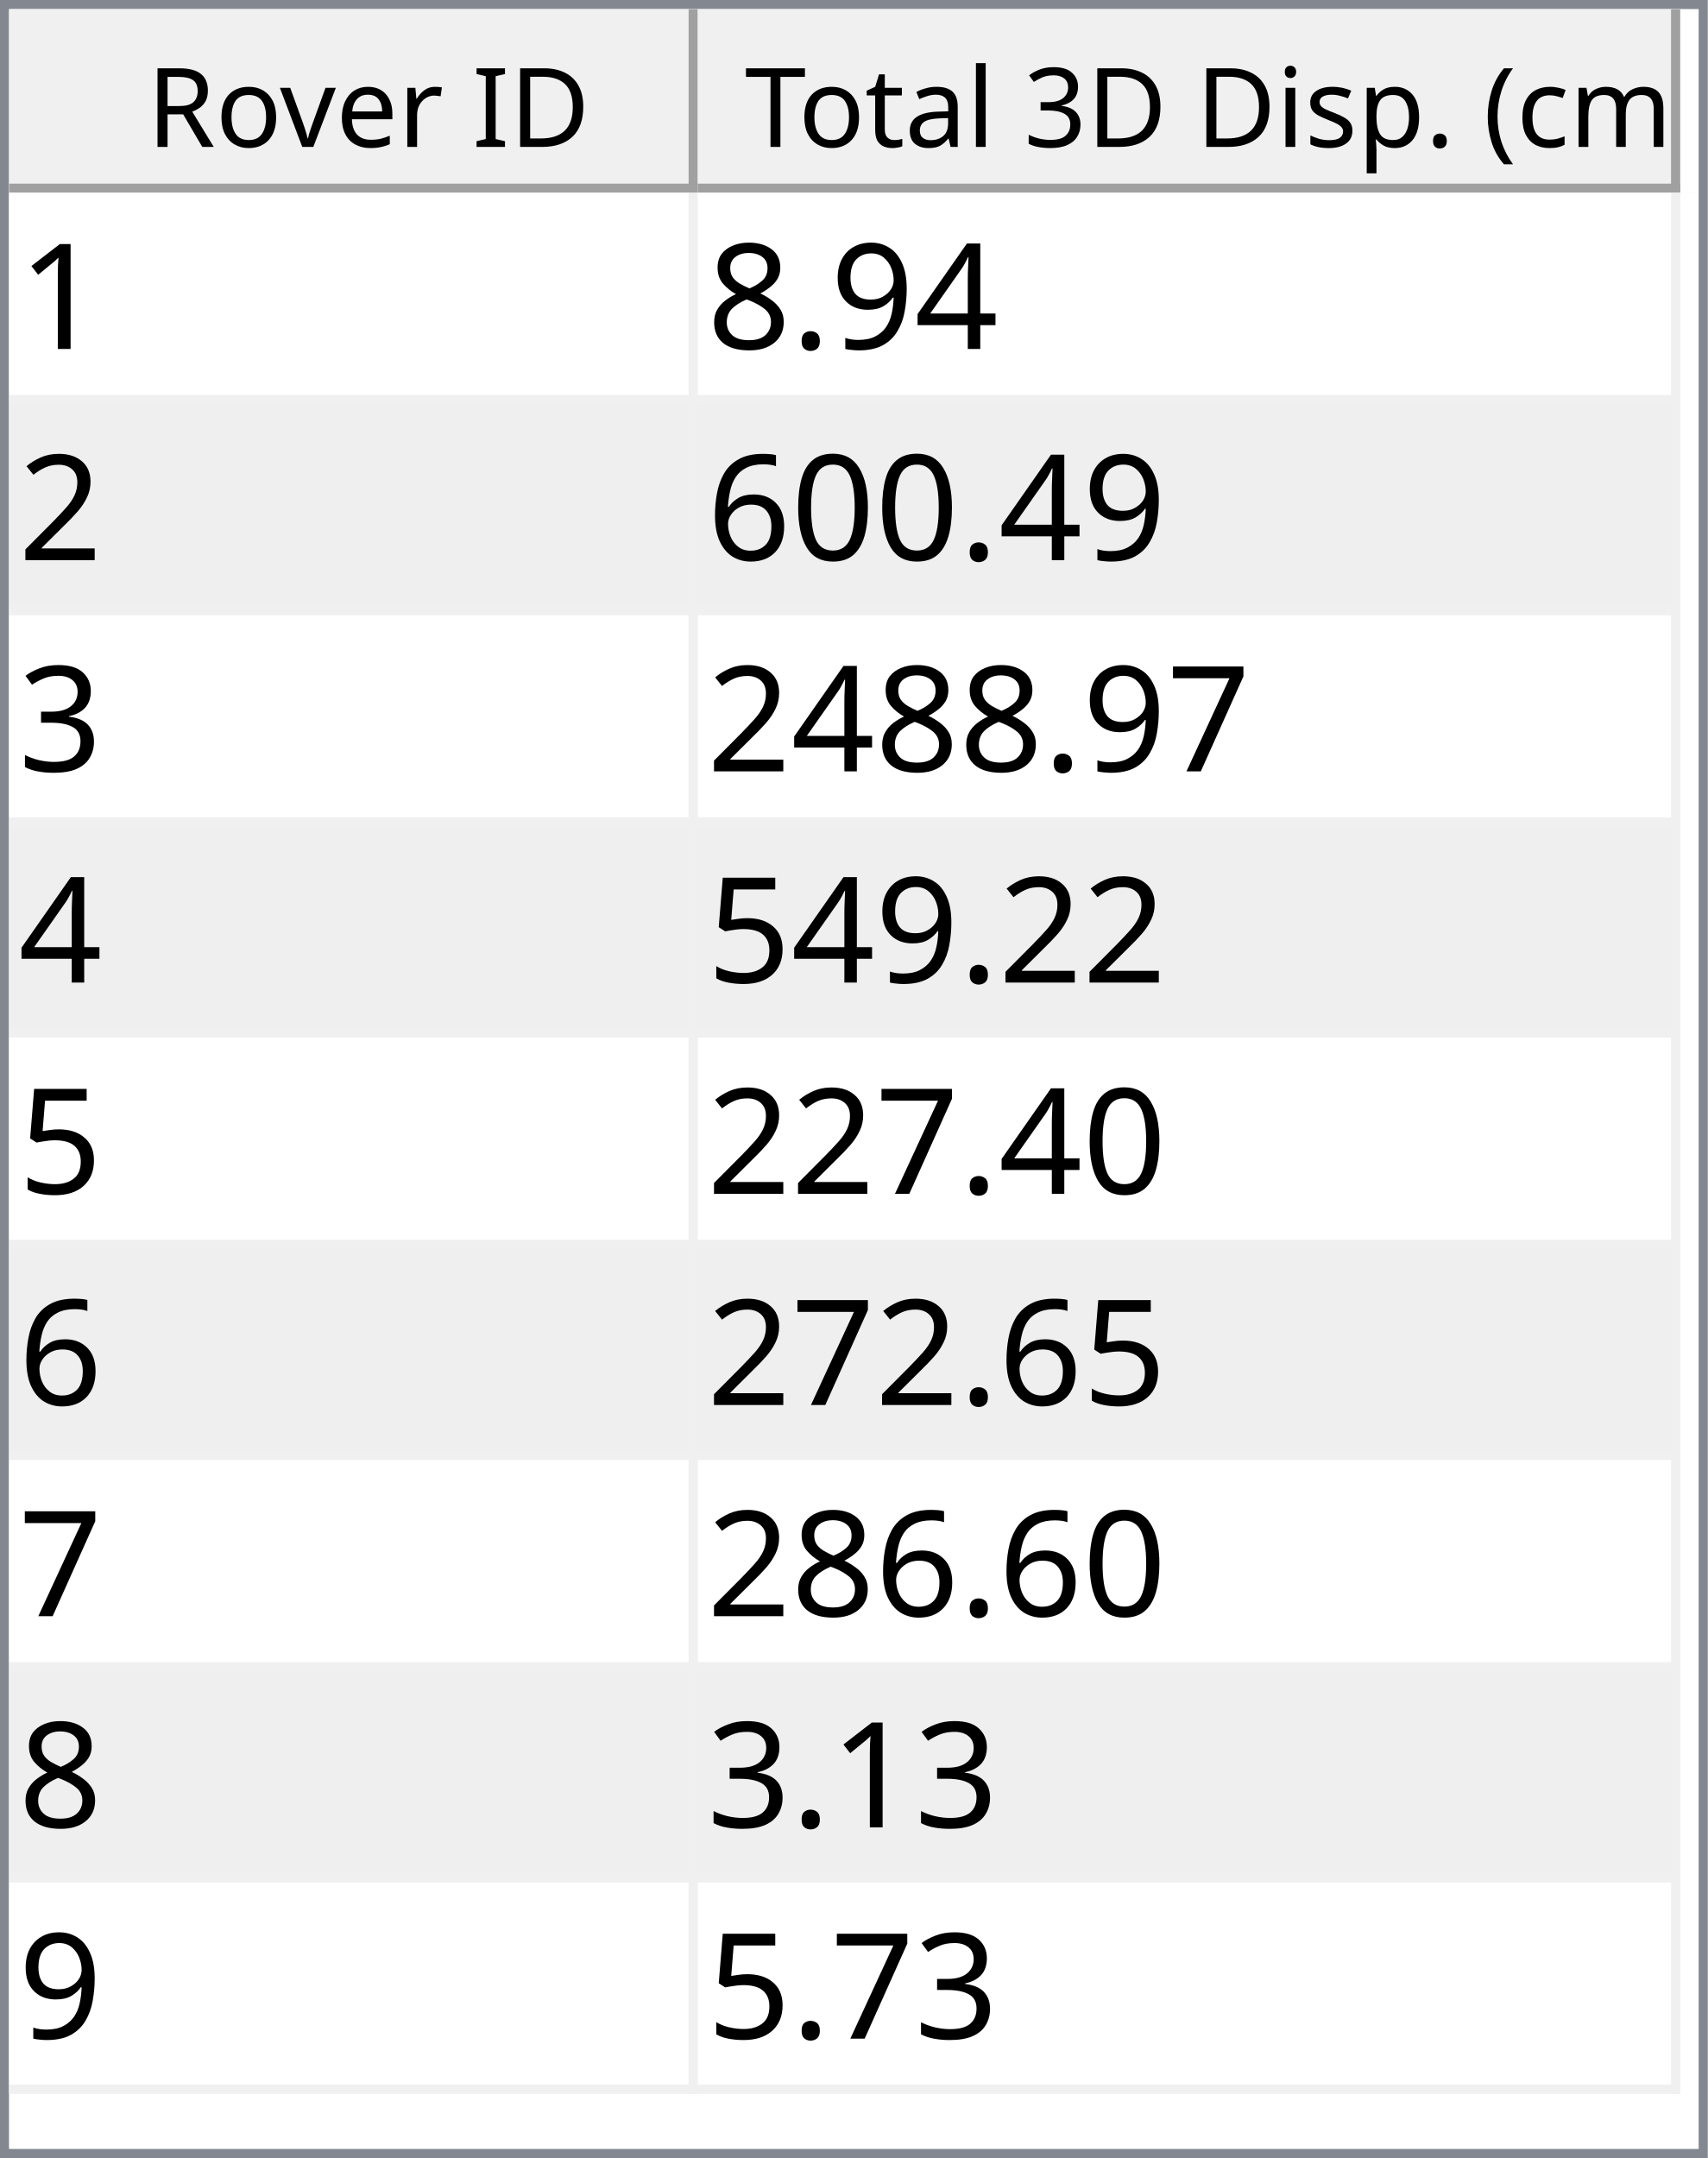
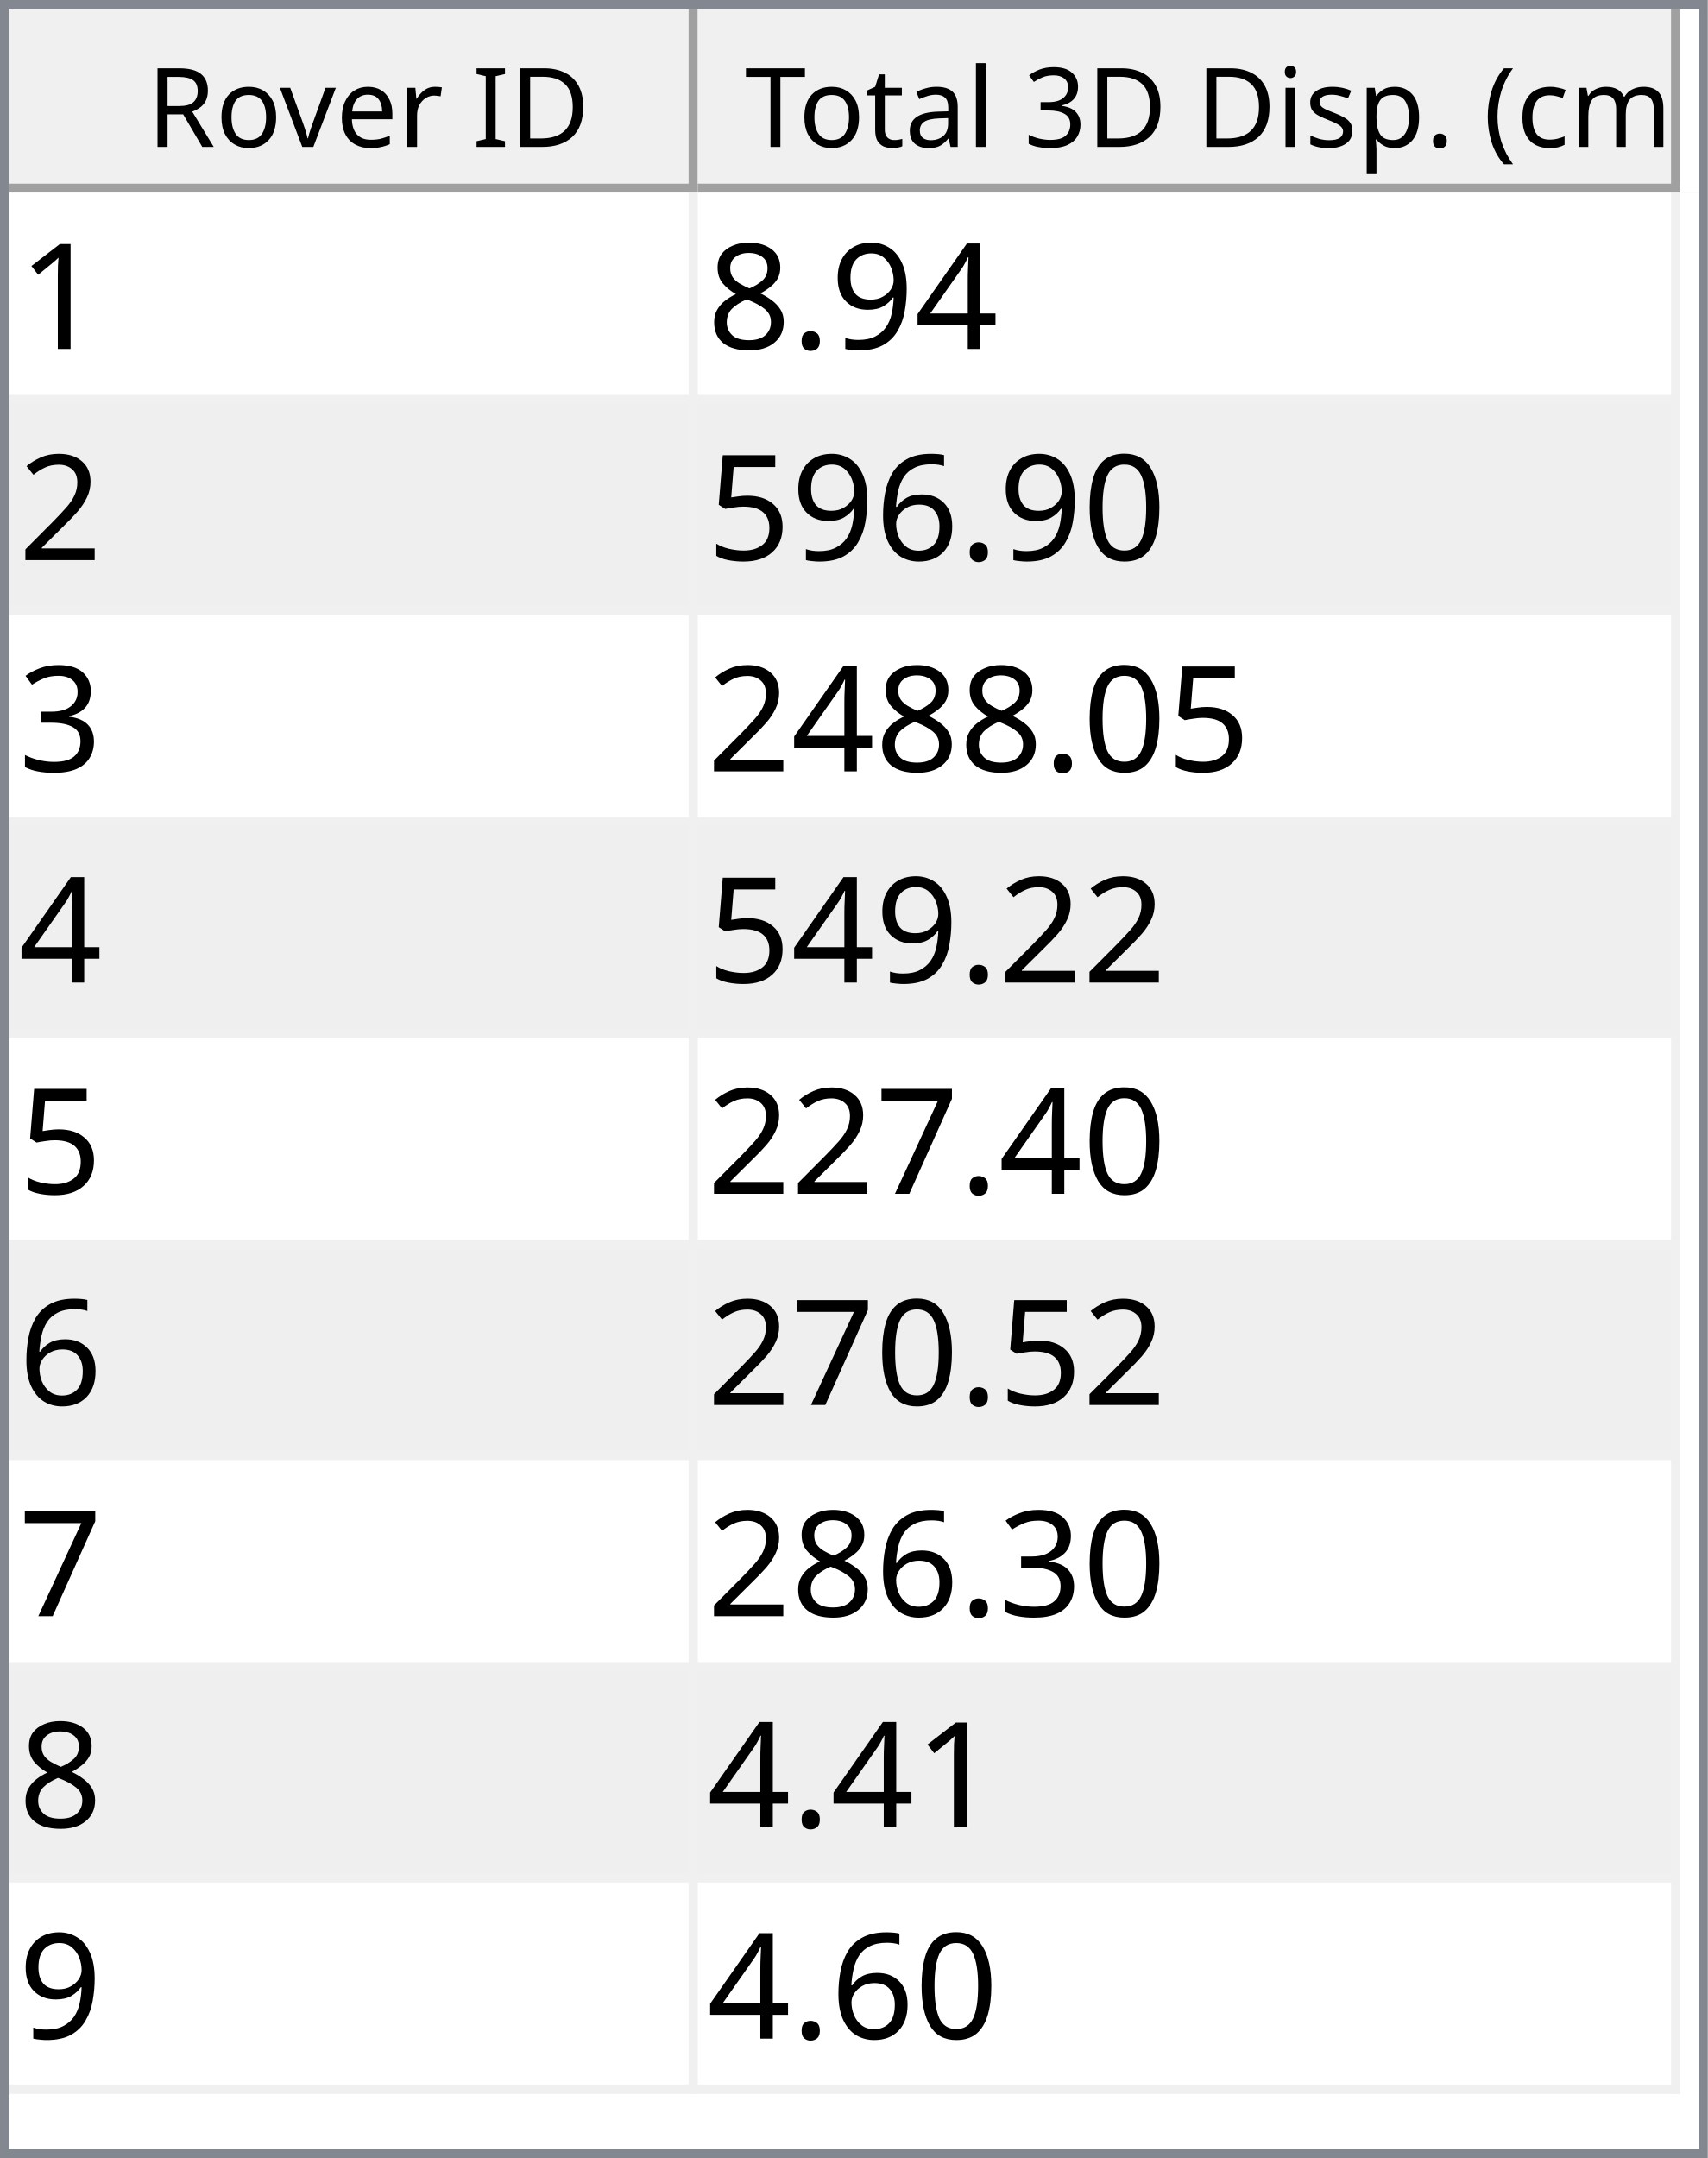
<svg xmlns="http://www.w3.org/2000/svg" style="fill-opacity:1; color-rendering:auto; color-interpolation:auto; text-rendering:auto; stroke:black; stroke-linecap:square; stroke-miterlimit:10; shape-rendering:auto; stroke-opacity:1; fill:black; stroke-dasharray:none; font-weight:normal; stroke-width:1; font-family:'Dialog'; font-style:normal; stroke-linejoin:miter; font-size:12px; stroke-dashoffset:0; image-rendering:auto;" width="186" height="235">
  <defs id="genericDefs" />
  <g>
    <defs id="defs1">
      <clipPath clipPathUnits="userSpaceOnUse" id="clipPath1">
        <path d="M0 0 L186 0 L186 235 L0 235 L0 0 Z" />
      </clipPath>
      <clipPath clipPathUnits="userSpaceOnUse" id="clipPath2">
        <path d="M0 0 L0 235 L186 235 L186 0 Z" />
      </clipPath>
      <clipPath clipPathUnits="userSpaceOnUse" id="clipPath3">
        <path d="M0 0 L0 20 L184 20 L184 0 Z" />
      </clipPath>
      <clipPath clipPathUnits="userSpaceOnUse" id="clipPath4">
        <path d="M0 0 L0 20 L75 20 L75 0 Z" />
      </clipPath>
      <clipPath clipPathUnits="userSpaceOnUse" id="clipPath5">
        <path d="M1 1 L1 19 L74 19 L74 1 Z" />
      </clipPath>
      <clipPath clipPathUnits="userSpaceOnUse" id="clipPath6">
        <path d="M0 0 L0 18 L73 18 L73 0 Z" />
      </clipPath>
      <clipPath clipPathUnits="userSpaceOnUse" id="clipPath7">
        <path d="M-0.5 -0.5 L-0.5 19.5 L74.5 19.5 L74.5 -0.5 Z" />
      </clipPath>
      <clipPath clipPathUnits="userSpaceOnUse" id="clipPath8">
        <path d="M0 0 L0 20 L107 20 L107 0 Z" />
      </clipPath>
      <clipPath clipPathUnits="userSpaceOnUse" id="clipPath9">
        <path d="M1 1 L1 19 L106 19 L106 1 Z" />
      </clipPath>
      <clipPath clipPathUnits="userSpaceOnUse" id="clipPath10">
        <path d="M0 0 L0 18 L105 18 L105 0 Z" />
      </clipPath>
      <clipPath clipPathUnits="userSpaceOnUse" id="clipPath11">
        <path d="M-0.5 -0.5 L-0.5 19.5 L106.5 19.5 L106.5 -0.5 Z" />
      </clipPath>
      <clipPath clipPathUnits="userSpaceOnUse" id="clipPath12">
        <path d="M0 0 L0 213 L184 213 L184 0 Z" />
      </clipPath>
      <clipPath clipPathUnits="userSpaceOnUse" id="clipPath13">
        <path d="M0 0 L0 207 L182 207 L182 0 Z" />
      </clipPath>
      <clipPath clipPathUnits="userSpaceOnUse" id="clipPath14">
        <path d="M-0.5 -0.5 L-0.5 206.5 L181.5 206.5 L181.5 -0.5 Z" />
      </clipPath>
      <clipPath clipPathUnits="userSpaceOnUse" id="clipPath15">
        <path d="M0 0 L0 22 L74 22 L74 0 Z" />
      </clipPath>
      <clipPath clipPathUnits="userSpaceOnUse" id="clipPath16">
        <path d="M0 0 L0 22 L106 22 L106 0 Z" />
      </clipPath>
      <font horiz-adv-x="64.551" id="font1">
        <font-face ascent="107.91" descent="25.098" units-per-em="100" style="font-style:normal; font-family:Segoe UI; font-weight:normal;" />
        <missing-glyph horiz-adv-x="64.551" d="M8.109 0 L8.109 68.266 L56.453 68.266 L56.453 0 L8.109 0 ZM15.328 7.234 L49.219 7.234 L49.219 61.031 L15.328 61.031 L15.328 7.234 Z" />
        <glyph unicode="D" horiz-adv-x="70.117" d="M9.188 0 L9.188 70.016 L28.516 70.016 Q65.531 70.016 65.531 35.891 Q65.531 19.672 55.25 9.836 Q44.969 0 27.734 0 L9.188 0 ZM17.391 62.594 L17.391 7.422 L27.828 7.422 Q41.609 7.422 49.273 14.797 Q56.938 22.172 56.938 35.688 Q56.938 62.594 28.328 62.594 L17.391 62.594 Z" />
        <glyph unicode="I" horiz-adv-x="26.611" d="M17.391 0 L9.188 0 L9.188 70.016 L17.391 70.016 L17.391 0 Z" />
        <glyph unicode=" " horiz-adv-x="27.393" d="" />
        <glyph unicode="r" horiz-adv-x="34.766" d="M34.188 41.891 Q32.078 43.5 28.125 43.5 Q23 43.5 19.555 38.672 Q16.109 33.844 16.109 25.484 L16.109 0 L8.109 0 L8.109 50 L16.109 50 L16.109 39.703 L16.312 39.703 Q18.016 44.969 21.531 47.922 Q25.047 50.875 29.391 50.875 Q32.516 50.875 34.188 50.203 L34.188 41.891 Z" />
        <glyph unicode="e" horiz-adv-x="52.295" d="M48.297 23 L12.984 23 Q13.188 14.656 17.484 10.109 Q21.781 5.562 29.297 5.562 Q37.75 5.562 44.828 11.141 L44.828 3.609 Q38.234 -1.172 27.391 -1.172 Q16.797 -1.172 10.742 5.641 Q4.688 12.453 4.688 24.812 Q4.688 36.469 11.305 43.82 Q17.922 51.172 27.734 51.172 Q37.547 51.172 42.922 44.828 Q48.297 38.484 48.297 27.203 L48.297 23 ZM40.094 29.781 Q40.047 36.719 36.75 40.578 Q33.453 44.438 27.594 44.438 Q21.922 44.438 17.969 40.383 Q14.016 36.328 13.094 29.781 L40.094 29.781 Z" />
        <glyph unicode="v" horiz-adv-x="47.9" d="M47.406 50 L27.484 0 L19.625 0 L0.688 50 L9.469 50 L22.172 13.672 Q23.578 9.672 23.922 6.688 L24.125 6.688 Q24.609 10.453 25.688 13.484 L38.969 50 L47.406 50 Z" />
        <glyph unicode="o" horiz-adv-x="58.594" d="M29 -1.172 Q17.922 -1.172 11.305 5.836 Q4.688 12.844 4.688 24.422 Q4.688 37.016 11.57 44.094 Q18.453 51.172 30.172 51.172 Q41.359 51.172 47.633 44.289 Q53.906 37.406 53.906 25.203 Q53.906 13.234 47.141 6.031 Q40.375 -1.172 29 -1.172 ZM29.594 44.438 Q21.875 44.438 17.383 39.188 Q12.891 33.938 12.891 24.703 Q12.891 15.828 17.43 10.695 Q21.969 5.562 29.594 5.562 Q37.359 5.562 41.531 10.594 Q45.703 15.625 45.703 24.906 Q45.703 34.281 41.531 39.359 Q37.359 44.438 29.594 44.438 Z" />
        <glyph unicode="R" horiz-adv-x="59.814" d="M59.375 0 L49.609 0 L37.891 19.625 Q36.281 22.359 34.766 24.289 Q33.25 26.219 31.664 27.438 Q30.078 28.656 28.25 29.219 Q26.422 29.781 24.125 29.781 L17.391 29.781 L17.391 0 L9.188 0 L9.188 70.016 L30.078 70.016 Q34.672 70.016 38.555 68.867 Q42.438 67.719 45.289 65.375 Q48.141 63.031 49.758 59.547 Q51.375 56.062 51.375 51.375 Q51.375 47.703 50.273 44.656 Q49.172 41.609 47.148 39.211 Q45.125 36.812 42.266 35.133 Q39.406 33.453 35.844 32.516 L35.844 32.328 Q37.594 31.547 38.891 30.547 Q40.188 29.547 41.359 28.18 Q42.531 26.812 43.68 25.078 Q44.828 23.344 46.234 21.047 L59.375 0 ZM17.391 62.594 L17.391 37.203 L28.516 37.203 Q31.594 37.203 34.203 38.133 Q36.812 39.062 38.719 40.797 Q40.625 42.531 41.703 45.047 Q42.781 47.562 42.781 50.688 Q42.781 56.297 39.141 59.445 Q35.5 62.594 28.609 62.594 L17.391 62.594 Z" />
        <glyph unicode=")" horiz-adv-x="30.176" d="M8.297 -15.922 L1.172 -15.922 Q16.406 2.344 16.406 26.812 Q16.406 51.469 1.078 70.016 L8.297 70.016 Q23.531 52.156 23.531 26.703 Q23.531 1.375 8.297 -15.922 Z" />
        <glyph unicode="m" horiz-adv-x="86.133" d="M79.109 0 L71.094 0 L71.094 28.719 Q71.094 37.016 68.531 40.727 Q65.969 44.438 59.906 44.438 Q54.781 44.438 51.195 39.75 Q47.609 35.062 47.609 28.516 L47.609 0 L39.594 0 L39.594 29.688 Q39.594 44.438 28.219 44.438 Q22.953 44.438 19.531 40.016 Q16.109 35.594 16.109 28.516 L16.109 0 L8.109 0 L8.109 50 L16.109 50 L16.109 42.094 L16.312 42.094 Q21.625 51.172 31.844 51.172 Q36.969 51.172 40.773 48.312 Q44.578 45.453 46 40.828 Q51.562 51.172 62.594 51.172 Q79.109 51.172 79.109 30.812 L79.109 0 Z" />
        <glyph unicode="c" horiz-adv-x="46.191" d="M42.188 2.297 Q36.422 -1.172 28.516 -1.172 Q17.828 -1.172 11.258 5.789 Q4.688 12.75 4.688 23.828 Q4.688 36.188 11.766 43.68 Q18.844 51.172 30.672 51.172 Q37.25 51.172 42.281 48.734 L42.281 40.531 Q36.719 44.438 30.375 44.438 Q22.703 44.438 17.797 38.945 Q12.891 33.453 12.891 24.516 Q12.891 15.719 17.508 10.641 Q22.125 5.562 29.891 5.562 Q36.422 5.562 42.188 9.906 L42.188 2.297 Z" />
        <glyph unicode="(" horiz-adv-x="30.176" d="M29.109 -15.922 L21.969 -15.922 Q6.844 1.375 6.844 26.703 Q6.844 52.156 21.969 70.016 L29.203 70.016 Q13.875 51.469 13.875 26.812 Q13.875 2.344 29.109 -15.922 Z" />
        <glyph unicode="." horiz-adv-x="21.68" d="M10.891 -1.078 Q8.641 -1.078 7.055 0.539 Q5.469 2.156 5.469 4.391 Q5.469 6.641 7.055 8.273 Q8.641 9.906 10.891 9.906 Q13.188 9.906 14.797 8.273 Q16.406 6.641 16.406 4.391 Q16.406 2.156 14.797 0.539 Q13.188 -1.078 10.891 -1.078 Z" />
        <glyph unicode="p" horiz-adv-x="58.789" d="M16.312 7.234 L16.109 7.234 L16.109 -23 L8.109 -23 L8.109 50 L16.109 50 L16.109 41.219 L16.312 41.219 Q22.219 51.172 33.594 51.172 Q43.266 51.172 48.688 44.461 Q54.109 37.75 54.109 26.469 Q54.109 13.922 48 6.375 Q41.891 -1.172 31.297 -1.172 Q21.578 -1.172 16.312 7.234 ZM16.109 27.391 L16.109 20.406 Q16.109 14.203 20.141 9.883 Q24.172 5.562 30.375 5.562 Q37.641 5.562 41.773 11.133 Q45.906 16.703 45.906 26.609 Q45.906 34.969 42.047 39.703 Q38.188 44.438 31.594 44.438 Q24.609 44.438 20.359 39.578 Q16.109 34.719 16.109 27.391 Z" />
        <glyph unicode="s" horiz-adv-x="42.432" d="M5.078 1.812 L5.078 10.406 Q11.625 5.562 19.484 5.562 Q30.031 5.562 30.031 12.594 Q30.031 14.594 29.125 15.992 Q28.219 17.391 26.68 18.461 Q25.141 19.531 23.07 20.383 Q21 21.234 18.609 22.172 Q15.281 23.484 12.766 24.828 Q10.25 26.172 8.57 27.859 Q6.891 29.547 6.031 31.695 Q5.172 33.844 5.172 36.719 Q5.172 40.234 6.789 42.945 Q8.406 45.656 11.086 47.484 Q13.766 49.312 17.211 50.242 Q20.656 51.172 24.312 51.172 Q30.812 51.172 35.938 48.922 L35.938 40.828 Q30.422 44.438 23.25 44.438 Q21 44.438 19.195 43.922 Q17.391 43.406 16.094 42.477 Q14.797 41.547 14.086 40.258 Q13.375 38.969 13.375 37.406 Q13.375 35.453 14.086 34.133 Q14.797 32.812 16.164 31.789 Q17.531 30.766 19.484 29.938 Q21.438 29.109 23.922 28.125 Q27.25 26.859 29.883 25.516 Q32.516 24.172 34.375 22.484 Q36.234 20.797 37.234 18.602 Q38.234 16.406 38.234 13.375 Q38.234 9.672 36.602 6.938 Q34.969 4.203 32.234 2.398 Q29.5 0.594 25.93 -0.289 Q22.359 -1.172 18.453 -1.172 Q10.75 -1.172 5.078 1.812 Z" />
        <glyph unicode="i" horiz-adv-x="24.219" d="M12.203 62.703 Q10.062 62.703 8.547 64.164 Q7.031 65.625 7.031 67.875 Q7.031 70.125 8.547 71.609 Q10.062 73.094 12.203 73.094 Q14.406 73.094 15.945 71.609 Q17.484 70.125 17.484 67.875 Q17.484 65.719 15.945 64.211 Q14.406 62.703 12.203 62.703 ZM16.109 0 L8.109 0 L8.109 50 L16.109 50 L16.109 0 Z" />
        <glyph unicode="3" horiz-adv-x="53.906" d="M46.531 19.828 Q46.531 15.094 44.75 11.211 Q42.969 7.328 39.719 4.57 Q36.469 1.812 31.93 0.297 Q27.391 -1.219 21.922 -1.219 Q11.922 -1.219 6 2.594 L6 11.188 Q13.094 5.609 22.219 5.609 Q25.875 5.609 28.828 6.539 Q31.781 7.469 33.906 9.227 Q36.031 10.984 37.18 13.477 Q38.328 15.969 38.328 19.094 Q38.328 32.812 18.797 32.812 L12.984 32.812 L12.984 39.594 L18.5 39.594 Q35.797 39.594 35.797 52.484 Q35.797 64.406 22.609 64.406 Q15.188 64.406 8.688 59.422 L8.688 67.188 Q15.375 71.188 24.609 71.188 Q29 71.188 32.57 69.969 Q36.141 68.75 38.68 66.555 Q41.219 64.359 42.609 61.281 Q44 58.203 44 54.5 Q44 40.672 30.031 36.719 L30.031 36.531 Q33.594 36.141 36.625 34.797 Q39.656 33.453 41.852 31.305 Q44.047 29.156 45.289 26.25 Q46.531 23.344 46.531 19.828 Z" />
        <glyph unicode="l" horiz-adv-x="24.219" d="M16.109 0 L8.109 0 L8.109 74.031 L16.109 74.031 L16.109 0 Z" />
        <glyph unicode="a" horiz-adv-x="50.879" d="M43.891 0 L35.891 0 L35.891 7.812 L35.688 7.812 Q30.469 -1.172 20.312 -1.172 Q12.844 -1.172 8.617 2.781 Q4.391 6.734 4.391 13.281 Q4.391 27.297 20.906 29.594 L35.891 31.688 Q35.891 44.438 25.594 44.438 Q16.547 44.438 9.281 38.281 L9.281 46.484 Q16.656 51.172 26.266 51.172 Q43.891 51.172 43.891 32.516 L43.891 0 ZM35.891 25.297 L23.828 23.641 Q18.266 22.859 15.43 20.875 Q12.594 18.891 12.594 13.875 Q12.594 10.203 15.211 7.883 Q17.828 5.562 22.172 5.562 Q28.125 5.562 32.008 9.742 Q35.891 13.922 35.891 20.312 L35.891 25.297 Z" />
        <glyph unicode="t" horiz-adv-x="33.887" d="M31.297 0.484 Q28.469 -1.078 23.828 -1.078 Q10.688 -1.078 10.688 13.578 L10.688 43.172 L2.094 43.172 L2.094 50 L10.688 50 L10.688 62.203 L18.703 64.797 L18.703 50 L31.297 50 L31.297 43.172 L18.703 43.172 L18.703 14.984 Q18.703 9.969 20.414 7.82 Q22.125 5.672 26.078 5.672 Q29.109 5.672 31.297 7.328 L31.297 0.484 Z" />
        <glyph unicode="T" horiz-adv-x="52.393" d="M50.594 62.594 L30.375 62.594 L30.375 0 L22.172 0 L22.172 62.594 L2 62.594 L2 70.016 L50.594 70.016 L50.594 62.594 Z" />
      </font>
      <font horiz-adv-x="75.0" id="font2">
        <font-face ascent="100.537" descent="21.973" units-per-em="100" style="font-style:normal; font-family:sans-serif; font-weight:normal;" />
        <missing-glyph horiz-adv-x="75.0" d="M12.5 0 L12.5 62.5 L62.5 62.5 L62.5 0 L12.5 0 ZM14.062 1.562 L60.938 1.562 L60.938 60.938 L14.062 60.938 L14.062 1.562 Z" />
        <glyph unicode="1" horiz-adv-x="55.615" d="M37.25 0 L28.469 0 L28.469 56 Q25.297 52.984 20.141 49.953 Q14.984 46.922 10.891 45.406 L10.891 53.906 Q18.266 57.375 23.781 62.305 Q29.297 67.234 31.594 71.875 L37.25 71.875 L37.25 0 Z" />
        <glyph unicode="4" horiz-adv-x="55.615" d="M32.328 0 L32.328 17.141 L1.266 17.141 L1.266 25.203 L33.938 71.578 L41.109 71.578 L41.109 25.203 L50.781 25.203 L50.781 17.141 L41.109 17.141 L41.109 0 L32.328 0 ZM32.328 25.203 L32.328 57.469 L9.906 25.203 L32.328 25.203 Z" />
        <glyph unicode="9" horiz-adv-x="55.615" d="M5.469 16.547 L13.922 17.328 Q14.984 11.375 18.016 8.688 Q21.047 6 25.781 6 Q29.828 6 32.883 7.859 Q35.938 9.719 37.891 12.82 Q39.844 15.922 41.164 21.195 Q42.484 26.469 42.484 31.938 Q42.484 32.516 42.438 33.688 Q39.797 29.5 35.234 26.883 Q30.672 24.266 25.344 24.266 Q16.453 24.266 10.305 30.711 Q4.156 37.156 4.156 47.703 Q4.156 58.594 10.578 65.234 Q17 71.875 26.656 71.875 Q33.641 71.875 39.43 68.117 Q45.219 64.359 48.219 57.398 Q51.219 50.438 51.219 37.25 Q51.219 23.531 48.242 15.406 Q45.266 7.281 39.383 3.031 Q33.5 -1.219 25.594 -1.219 Q17.188 -1.219 11.867 3.445 Q6.547 8.109 5.469 16.547 ZM41.453 48.141 Q41.453 55.719 37.43 60.156 Q33.406 64.594 27.734 64.594 Q21.875 64.594 17.531 59.812 Q13.188 55.031 13.188 47.406 Q13.188 40.578 17.312 36.305 Q21.438 32.031 27.484 32.031 Q33.594 32.031 37.523 36.305 Q41.453 40.578 41.453 48.141 Z" />
        <glyph unicode="." horiz-adv-x="27.783" d="M9.078 0 L9.078 10.016 L19.094 10.016 L19.094 0 L9.078 0 Z" />
        <glyph unicode="8" horiz-adv-x="55.615" d="M17.672 38.812 Q12.203 40.828 9.57 44.539 Q6.938 48.25 6.938 53.422 Q6.938 61.234 12.555 66.555 Q18.172 71.875 27.484 71.875 Q36.859 71.875 42.578 66.43 Q48.297 60.984 48.297 53.172 Q48.297 48.188 45.68 44.508 Q43.062 40.828 37.75 38.812 Q44.344 36.672 47.781 31.883 Q51.219 27.094 51.219 20.453 Q51.219 11.281 44.727 5.031 Q38.234 -1.219 27.641 -1.219 Q17.047 -1.219 10.547 5.055 Q4.047 11.328 4.047 20.703 Q4.047 27.688 7.594 32.398 Q11.141 37.109 17.672 38.812 ZM15.922 53.719 Q15.922 48.641 19.195 45.414 Q22.469 42.188 27.688 42.188 Q32.766 42.188 36.016 45.383 Q39.266 48.578 39.266 53.219 Q39.266 58.062 35.914 61.359 Q32.562 64.656 27.594 64.656 Q22.562 64.656 19.242 61.43 Q15.922 58.203 15.922 53.719 ZM13.094 20.656 Q13.094 16.891 14.875 13.375 Q16.656 9.859 20.172 7.93 Q23.688 6 27.734 6 Q34.031 6 38.133 10.055 Q42.234 14.109 42.234 20.359 Q42.234 26.703 38.016 30.859 Q33.797 35.016 27.438 35.016 Q21.234 35.016 17.164 30.914 Q13.094 26.812 13.094 20.656 Z" />
        <glyph unicode="2" horiz-adv-x="55.615" d="M50.344 8.453 L50.344 0 L3.031 0 Q2.938 3.172 4.047 6.109 Q5.859 10.938 9.836 15.625 Q13.812 20.312 21.344 26.469 Q33.016 36.031 37.117 41.625 Q41.219 47.219 41.219 52.203 Q41.219 57.422 37.477 61.008 Q33.734 64.594 27.734 64.594 Q21.391 64.594 17.578 60.789 Q13.766 56.984 13.719 50.25 L4.688 51.172 Q5.609 61.281 11.664 66.578 Q17.719 71.875 27.938 71.875 Q38.234 71.875 44.242 66.164 Q50.25 60.453 50.25 52 Q50.25 47.703 48.492 43.555 Q46.734 39.406 42.656 34.812 Q38.578 30.219 29.109 22.219 Q21.188 15.578 18.945 13.211 Q16.703 10.844 15.234 8.453 L50.344 8.453 Z" />
        <glyph unicode="0" horiz-adv-x="55.615" d="M4.156 35.297 Q4.156 48 6.766 55.742 Q9.375 63.484 14.523 67.68 Q19.672 71.875 27.484 71.875 Q33.25 71.875 37.594 69.555 Q41.938 67.234 44.773 62.867 Q47.609 58.5 49.219 52.227 Q50.828 45.953 50.828 35.297 Q50.828 22.703 48.242 14.969 Q45.656 7.234 40.508 3.008 Q35.359 -1.219 27.484 -1.219 Q17.141 -1.219 11.234 6.203 Q4.156 15.141 4.156 35.297 ZM13.188 35.297 Q13.188 17.672 17.312 11.836 Q21.438 6 27.484 6 Q33.547 6 37.672 11.859 Q41.797 17.719 41.797 35.297 Q41.797 52.984 37.672 58.789 Q33.547 64.594 27.391 64.594 Q21.344 64.594 17.719 59.469 Q13.188 52.938 13.188 35.297 Z" />
        <glyph unicode="6" horiz-adv-x="55.615" d="M49.75 54.047 L41.016 53.375 Q39.844 58.547 37.703 60.891 Q34.125 64.656 28.906 64.656 Q24.703 64.656 21.531 62.312 Q17.391 59.281 14.992 53.469 Q12.594 47.656 12.5 36.922 Q15.672 41.75 20.266 44.094 Q24.859 46.438 29.891 46.438 Q38.672 46.438 44.852 39.969 Q51.031 33.5 51.031 23.25 Q51.031 16.5 48.125 10.719 Q45.219 4.938 40.141 1.859 Q35.062 -1.219 28.609 -1.219 Q17.625 -1.219 10.695 6.859 Q3.766 14.938 3.766 33.5 Q3.766 54.25 11.422 63.672 Q18.109 71.875 29.438 71.875 Q37.891 71.875 43.289 67.141 Q48.688 62.406 49.75 54.047 ZM13.875 23.188 Q13.875 18.656 15.797 14.508 Q17.719 10.359 21.188 8.18 Q24.656 6 28.469 6 Q34.031 6 38.039 10.492 Q42.047 14.984 42.047 22.703 Q42.047 30.125 38.086 34.398 Q34.125 38.672 28.125 38.672 Q22.172 38.672 18.023 34.398 Q13.875 30.125 13.875 23.188 Z" />
+         <glyph unicode="5" horiz-adv-x="55.615" d="M4.156 18.75 L13.375 19.531 Q14.406 12.797 18.141 9.398 Q21.875 6 27.156 6 Q33.5 6 37.891 10.789 Q42.281 15.578 42.281 23.484 Q42.281 31 38.062 35.352 Q33.844 39.703 27 39.703 Q22.75 39.703 19.336 37.773 Q15.922 35.844 13.969 32.766 L5.719 33.844 L12.641 70.609 L48.25 70.609 L48.25 62.203 L19.672 62.203 L15.828 42.969 Q22.266 47.469 29.344 47.469 Q38.719 47.469 45.164 40.969 Q51.609 34.469 51.609 24.266 Q51.609 14.547 45.953 7.469 Q39.062 -1.219 27.156 -1.219 Q17.391 -1.219 11.211 4.25 Q5.031 9.719 4.156 18.75 Z" />
        <glyph unicode="3" horiz-adv-x="55.615" d="M4.203 18.891 L12.984 20.062 Q14.5 12.594 18.141 9.297 Q21.781 6 27 6 Q33.203 6 37.477 10.297 Q41.75 14.594 41.75 20.953 Q41.75 27 37.797 30.93 Q33.844 34.859 27.734 34.859 Q25.25 34.859 21.531 33.891 L22.516 41.609 Q23.391 41.5 23.922 41.5 Q29.547 41.5 34.039 44.43 Q38.531 47.359 38.531 53.469 Q38.531 58.297 35.258 61.477 Q31.984 64.656 26.812 64.656 Q21.688 64.656 18.266 61.43 Q14.844 58.203 13.875 51.766 L5.078 53.328 Q6.688 62.156 12.398 67.016 Q18.109 71.875 26.609 71.875 Q32.469 71.875 37.398 69.359 Q42.328 66.844 44.945 62.5 Q47.562 58.156 47.562 53.266 Q47.562 48.641 45.07 44.828 Q42.578 41.016 37.703 38.766 Q44.047 37.312 47.562 32.695 Q51.078 28.078 51.078 21.141 Q51.078 11.766 44.242 5.25 Q37.406 -1.266 26.953 -1.266 Q17.531 -1.266 11.305 4.352 Q5.078 9.969 4.203 18.891 Z" />
        <glyph unicode="7" horiz-adv-x="55.615" d="M4.734 62.203 L4.734 70.656 L51.078 70.656 L51.078 63.812 Q44.234 56.547 37.523 44.484 Q30.812 32.422 27.156 19.672 Q24.516 10.688 23.781 0 L14.75 0 Q14.891 8.453 18.062 20.414 Q21.234 32.375 27.172 43.484 Q33.109 54.594 39.797 62.203 L4.734 62.203 Z" />
-         <glyph unicode="5" horiz-adv-x="55.615" d="M4.156 18.75 L13.375 19.531 Q14.406 12.797 18.141 9.398 Q21.875 6 27.156 6 Q33.5 6 37.891 10.789 Q42.281 15.578 42.281 23.484 Q42.281 31 38.062 35.352 Q33.844 39.703 27 39.703 Q22.75 39.703 19.336 37.773 Q15.922 35.844 13.969 32.766 L5.719 33.844 L12.641 70.609 L48.25 70.609 L48.25 62.203 L19.672 62.203 L15.828 42.969 Q22.266 47.469 29.344 47.469 Q38.719 47.469 45.164 40.969 Q51.609 34.469 51.609 24.266 Q51.609 14.547 45.953 7.469 Q39.062 -1.219 27.156 -1.219 Q17.391 -1.219 11.211 4.25 Q5.031 9.719 4.156 18.75 Z" />
      </font>
    </defs>
    <g style="fill:white; stroke:white;">
      <rect x="0" y="0" width="186" style="clip-path:url(#clipPath1); stroke:none;" height="235" />
    </g>
    <g style="fill:white; text-rendering:optimizeSpeed; color-rendering:optimizeSpeed; image-rendering:optimizeSpeed; shape-rendering:crispEdges; stroke:white; color-interpolation:sRGB;">
      <rect x="0" width="186" height="235" y="0" style="stroke:none;" />
      <path style="stroke:none;" d="M0 235 L186 235 L186 0 L0 0 Z" />
    </g>
    <g style="fill:rgb(240,240,240); font-family:'Segoe UI'; stroke:rgb(240,240,240);">
      <rect x="0" y="0" width="186" style="clip-path:url(#clipPath2); stroke:none;" height="235" />
    </g>
    <g style="fill:rgb(130,135,144); font-family:'Segoe UI'; stroke:rgb(130,135,144);">
      <path d="M0 0 L186 0 L186 235 L0 235 L0 0 ZM1 1 L185 1 L185 234 L1 234 L1 1 Z" style="fill-rule:evenodd; clip-path:url(#clipPath2); stroke:none;" />
    </g>
    <g style="fill:white; font-family:'Segoe UI'; stroke:white;" transform="translate(1,1)">
      <rect x="0" y="0" width="184" style="clip-path:url(#clipPath3); stroke:none;" height="20" />
    </g>
    <g style="fill:rgb(240,240,240); font-family:'Segoe UI'; stroke:rgb(240,240,240);" transform="translate(1,1)">
      <rect x="0" y="0" width="75" style="clip-path:url(#clipPath4); stroke:none;" height="20" />
    </g>
    <g style="font-family:'Segoe UI';" transform="translate(2,2)">
      <text x="14" xml:space="preserve" y="14" style="clip-path:url(#clipPath6); stroke:none;">Rover ID</text>
    </g>
    <g style="fill:rgb(160,160,160); font-family:'Segoe UI'; stroke:rgb(160,160,160); stroke-linejoin:bevel;" transform="translate(1.5,1.5)">
      <line x1="74" x2="74" y1="0" style="fill:none; clip-path:url(#clipPath7);" y2="19" />
    </g>
    <g style="fill:rgb(160,160,160); font-family:'Segoe UI'; stroke:rgb(160,160,160); stroke-linejoin:bevel;" transform="matrix(1,0,0,1,1,1) translate(0.5,0.5)">
      <line x1="0" x2="74" y1="19" style="fill:none; clip-path:url(#clipPath7);" y2="19" />
    </g>
    <g style="fill:rgb(240,240,240); font-family:'Segoe UI'; stroke:rgb(240,240,240);" transform="translate(76,1)">
      <rect x="0" y="0" width="107" style="clip-path:url(#clipPath8); stroke:none;" height="20" />
    </g>
    <g style="font-family:'Segoe UI';" transform="translate(77,2)">
      <text x="1" xml:space="preserve" y="14" style="clip-path:url(#clipPath10); stroke:none;"> Total 3D Disp. (cm)</text>
    </g>
    <g style="fill:rgb(160,160,160); font-family:'Segoe UI'; stroke:rgb(160,160,160); stroke-linejoin:bevel;" transform="translate(76.5,1.5)">
      <line x1="106" x2="106" y1="0" style="fill:none; clip-path:url(#clipPath11);" y2="19" />
    </g>
    <g style="fill:rgb(160,160,160); font-family:'Segoe UI'; stroke:rgb(160,160,160); stroke-linejoin:bevel;" transform="matrix(1,0,0,1,76,1) translate(0.5,0.5)">
      <line x1="0" x2="106" y1="19" style="fill:none; clip-path:url(#clipPath11);" y2="19" />
    </g>
    <g style="fill:white; font-family:'Segoe UI'; stroke:white;" transform="translate(1,21)">
      <rect x="0" y="0" width="184" style="clip-path:url(#clipPath12); stroke:none;" height="213" />
    </g>
    <g style="fill:rgb(240,240,240); font-size:16px; font-family:sans-serif; stroke:rgb(240,240,240);" transform="translate(1,21)">
      <rect x="0" y="0" width="182" style="clip-path:url(#clipPath13); stroke:none;" height="207" />
      <line transform="translate(0.5,0.5)" x1="0" x2="181" y1="22" style="clip-path:url(#clipPath14); fill:none; stroke-linejoin:bevel;" y2="22" />
    </g>
    <g transform="matrix(1,0,0,1,1,21) translate(0.5,0.5)" style="fill:rgb(240,240,240); font-size:16px; font-family:sans-serif; stroke:rgb(240,240,240); stroke-linejoin:bevel;">
      <line x1="0" x2="181" y1="45" style="fill:none; clip-path:url(#clipPath14);" y2="45" />
    </g>
    <g transform="matrix(1,0,0,1,1,21) translate(0.5,0.5)" style="fill:rgb(240,240,240); font-size:16px; font-family:sans-serif; stroke:rgb(240,240,240); stroke-linejoin:bevel;">
      <line x1="0" x2="181" y1="68" style="fill:none; clip-path:url(#clipPath14);" y2="68" />
    </g>
    <g transform="matrix(1,0,0,1,1,21) translate(0.5,0.5)" style="fill:rgb(240,240,240); font-size:16px; font-family:sans-serif; stroke:rgb(240,240,240); stroke-linejoin:bevel;">
      <line x1="0" x2="181" y1="91" style="fill:none; clip-path:url(#clipPath14);" y2="91" />
    </g>
    <g transform="matrix(1,0,0,1,1,21) translate(0.5,0.5)" style="fill:rgb(240,240,240); font-size:16px; font-family:sans-serif; stroke:rgb(240,240,240); stroke-linejoin:bevel;">
      <line x1="0" x2="181" y1="114" style="fill:none; clip-path:url(#clipPath14);" y2="114" />
    </g>
    <g transform="matrix(1,0,0,1,1,21) translate(0.5,0.5)" style="fill:rgb(240,240,240); font-size:16px; font-family:sans-serif; stroke:rgb(240,240,240); stroke-linejoin:bevel;">
      <line x1="0" x2="181" y1="137" style="fill:none; clip-path:url(#clipPath14);" y2="137" />
    </g>
    <g transform="matrix(1,0,0,1,1,21) translate(0.5,0.5)" style="fill:rgb(240,240,240); font-size:16px; font-family:sans-serif; stroke:rgb(240,240,240); stroke-linejoin:bevel;">
      <line x1="0" x2="181" y1="160" style="fill:none; clip-path:url(#clipPath14);" y2="160" />
    </g>
    <g transform="matrix(1,0,0,1,1,21) translate(0.5,0.5)" style="fill:rgb(240,240,240); font-size:16px; font-family:sans-serif; stroke:rgb(240,240,240); stroke-linejoin:bevel;">
      <line x1="0" x2="181" y1="183" style="fill:none; clip-path:url(#clipPath14);" y2="183" />
    </g>
    <g transform="matrix(1,0,0,1,1,21) translate(0.5,0.5)" style="fill:rgb(240,240,240); font-size:16px; font-family:sans-serif; stroke:rgb(240,240,240); stroke-linejoin:bevel;">
      <line x1="0" x2="181" y1="206" style="fill:none; clip-path:url(#clipPath14);" y2="206" />
    </g>
    <g transform="matrix(1,0,0,1,1,21) translate(0.5,0.5)" style="fill:rgb(240,240,240); font-size:16px; font-family:sans-serif; stroke:rgb(240,240,240); stroke-linejoin:bevel;">
      <line x1="74" x2="74" y1="0" style="fill:none; clip-path:url(#clipPath14);" y2="206" />
    </g>
    <g transform="matrix(1,0,0,1,1,21) translate(0.5,0.5)" style="fill:rgb(240,240,240); font-size:16px; font-family:sans-serif; stroke:rgb(240,240,240); stroke-linejoin:bevel;">
      <line x1="181" x2="181" y1="0" style="fill:none; clip-path:url(#clipPath14);" y2="206" />
    </g>
    <g style="fill:white; font-size:16px; font-family:sans-serif; stroke:white;" transform="matrix(1,0,0,1,1,21)">
      <rect x="0" y="0" width="74" style="clip-path:url(#clipPath15); stroke:none;" height="22" />
      <text x="1" y="17" style="fill:black; clip-path:url(#clipPath15); stroke:none;" xml:space="preserve">1</text>
    </g>
    <g style="fill:white; font-size:16px; font-family:sans-serif; stroke:white;" transform="matrix(1,0,0,1,1,21) translate(75,0)">
      <rect x="0" y="0" width="106" style="clip-path:url(#clipPath16); stroke:none;" height="22" />
      <text x="1" y="17" style="fill:black; clip-path:url(#clipPath16); stroke:none;" xml:space="preserve">8.94</text>
    </g>
    <g style="fill:rgb(239,239,239); font-size:16px; font-family:sans-serif; stroke:rgb(239,239,239);" transform="matrix(1,0,0,1,1,21) translate(0,23)">
      <rect x="0" y="0" width="74" style="clip-path:url(#clipPath15); stroke:none;" height="22" />
      <text x="1" y="17" style="fill:black; clip-path:url(#clipPath15); stroke:none;" xml:space="preserve">2</text>
    </g>
    <g style="fill:rgb(239,239,239); font-size:16px; font-family:sans-serif; stroke:rgb(239,239,239);" transform="matrix(1,0,0,1,1,21) translate(75,23)">
      <rect x="0" y="0" width="106" style="clip-path:url(#clipPath16); stroke:none;" height="22" />
-       <text x="1" y="17" style="fill:black; clip-path:url(#clipPath16); stroke:none;" xml:space="preserve">600.49</text>
+       <text x="1" y="17" style="fill:black; clip-path:url(#clipPath16); stroke:none;" xml:space="preserve">596.90</text>
    </g>
    <g style="fill:white; font-size:16px; font-family:sans-serif; stroke:white;" transform="matrix(1,0,0,1,1,21) translate(0,46)">
      <rect x="0" y="0" width="74" style="clip-path:url(#clipPath15); stroke:none;" height="22" />
      <text x="1" y="17" style="fill:black; clip-path:url(#clipPath15); stroke:none;" xml:space="preserve">3</text>
    </g>
    <g style="fill:white; font-size:16px; font-family:sans-serif; stroke:white;" transform="matrix(1,0,0,1,1,21) translate(75,46)">
      <rect x="0" y="0" width="106" style="clip-path:url(#clipPath16); stroke:none;" height="22" />
-       <text x="1" y="17" style="fill:black; clip-path:url(#clipPath16); stroke:none;" xml:space="preserve">2488.97</text>
+       <text x="1" y="17" style="fill:black; clip-path:url(#clipPath16); stroke:none;" xml:space="preserve">2488.05</text>
    </g>
    <g style="fill:rgb(239,239,239); font-size:16px; font-family:sans-serif; stroke:rgb(239,239,239);" transform="matrix(1,0,0,1,1,21) translate(0,69)">
      <rect x="0" y="0" width="74" style="clip-path:url(#clipPath15); stroke:none;" height="22" />
      <text x="1" y="17" style="fill:black; clip-path:url(#clipPath15); stroke:none;" xml:space="preserve">4</text>
    </g>
    <g style="fill:rgb(239,239,239); font-size:16px; font-family:sans-serif; stroke:rgb(239,239,239);" transform="matrix(1,0,0,1,1,21) translate(75,69)">
      <rect x="0" y="0" width="106" style="clip-path:url(#clipPath16); stroke:none;" height="22" />
      <text x="1" y="17" style="fill:black; clip-path:url(#clipPath16); stroke:none;" xml:space="preserve">549.22</text>
    </g>
    <g style="fill:white; font-size:16px; font-family:sans-serif; stroke:white;" transform="matrix(1,0,0,1,1,21) translate(0,92)">
      <rect x="0" y="0" width="74" style="clip-path:url(#clipPath15); stroke:none;" height="22" />
      <text x="1" y="17" style="fill:black; clip-path:url(#clipPath15); stroke:none;" xml:space="preserve">5</text>
    </g>
    <g style="fill:white; font-size:16px; font-family:sans-serif; stroke:white;" transform="matrix(1,0,0,1,1,21) translate(75,92)">
      <rect x="0" y="0" width="106" style="clip-path:url(#clipPath16); stroke:none;" height="22" />
      <text x="1" y="17" style="fill:black; clip-path:url(#clipPath16); stroke:none;" xml:space="preserve">227.40</text>
    </g>
    <g style="fill:rgb(239,239,239); font-size:16px; font-family:sans-serif; stroke:rgb(239,239,239);" transform="matrix(1,0,0,1,1,21) translate(0,115)">
      <rect x="0" y="0" width="74" style="clip-path:url(#clipPath15); stroke:none;" height="22" />
      <text x="1" y="17" style="fill:black; clip-path:url(#clipPath15); stroke:none;" xml:space="preserve">6</text>
    </g>
    <g style="fill:rgb(239,239,239); font-size:16px; font-family:sans-serif; stroke:rgb(239,239,239);" transform="matrix(1,0,0,1,1,21) translate(75,115)">
      <rect x="0" y="0" width="106" style="clip-path:url(#clipPath16); stroke:none;" height="22" />
-       <text x="1" y="17" style="fill:black; clip-path:url(#clipPath16); stroke:none;" xml:space="preserve">272.65</text>
+       <text x="1" y="17" style="fill:black; clip-path:url(#clipPath16); stroke:none;" xml:space="preserve">270.52</text>
    </g>
    <g style="fill:white; font-size:16px; font-family:sans-serif; stroke:white;" transform="matrix(1,0,0,1,1,21) translate(0,138)">
      <rect x="0" y="0" width="74" style="clip-path:url(#clipPath15); stroke:none;" height="22" />
      <text x="1" y="17" style="fill:black; clip-path:url(#clipPath15); stroke:none;" xml:space="preserve">7</text>
    </g>
    <g style="fill:white; font-size:16px; font-family:sans-serif; stroke:white;" transform="matrix(1,0,0,1,1,21) translate(75,138)">
      <rect x="0" y="0" width="106" style="clip-path:url(#clipPath16); stroke:none;" height="22" />
-       <text x="1" y="17" style="fill:black; clip-path:url(#clipPath16); stroke:none;" xml:space="preserve">286.60</text>
+       <text x="1" y="17" style="fill:black; clip-path:url(#clipPath16); stroke:none;" xml:space="preserve">286.30</text>
    </g>
    <g style="fill:rgb(239,239,239); font-size:16px; font-family:sans-serif; stroke:rgb(239,239,239);" transform="matrix(1,0,0,1,1,21) translate(0,161)">
      <rect x="0" y="0" width="74" style="clip-path:url(#clipPath15); stroke:none;" height="22" />
      <text x="1" y="17" style="fill:black; clip-path:url(#clipPath15); stroke:none;" xml:space="preserve">8</text>
    </g>
    <g style="fill:rgb(239,239,239); font-size:16px; font-family:sans-serif; stroke:rgb(239,239,239);" transform="matrix(1,0,0,1,1,21) translate(75,161)">
      <rect x="0" y="0" width="106" style="clip-path:url(#clipPath16); stroke:none;" height="22" />
-       <text x="1" y="17" style="fill:black; clip-path:url(#clipPath16); stroke:none;" xml:space="preserve">3.13</text>
+       <text x="1" y="17" style="fill:black; clip-path:url(#clipPath16); stroke:none;" xml:space="preserve">4.41</text>
    </g>
    <g style="fill:white; font-size:16px; font-family:sans-serif; stroke:white;" transform="matrix(1,0,0,1,1,21) translate(0,184)">
      <rect x="0" y="0" width="74" style="clip-path:url(#clipPath15); stroke:none;" height="22" />
      <text x="1" y="17" style="fill:black; clip-path:url(#clipPath15); stroke:none;" xml:space="preserve">9</text>
    </g>
    <g style="fill:white; font-size:16px; font-family:sans-serif; stroke:white;" transform="matrix(1,0,0,1,1,21) translate(75,184)">
      <rect x="0" y="0" width="106" style="clip-path:url(#clipPath16); stroke:none;" height="22" />
-       <text x="1" y="17" style="fill:black; clip-path:url(#clipPath16); stroke:none;" xml:space="preserve">5.73</text>
+       <text x="1" y="17" style="fill:black; clip-path:url(#clipPath16); stroke:none;" xml:space="preserve">4.60</text>
    </g>
  </g>
</svg>
